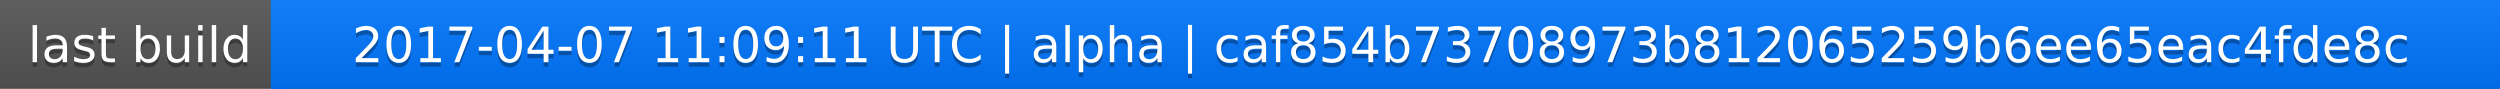
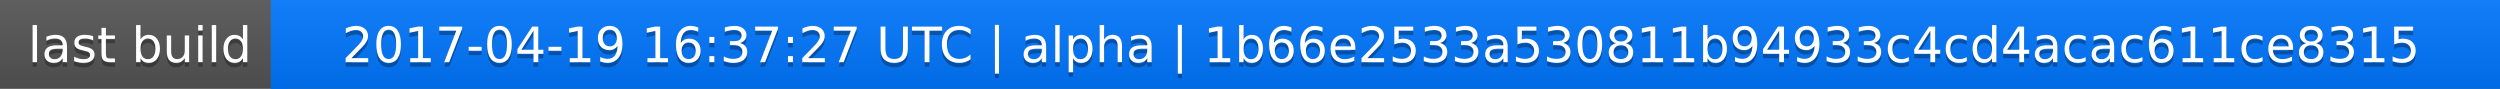
<svg xmlns="http://www.w3.org/2000/svg" width="563" height="20">
  <linearGradient id="a" x2="0" y2="100%">
    <stop offset="0" stop-color="#bbb" stop-opacity=".1" />
    <stop offset="1" stop-opacity=".1" />
  </linearGradient>
  <rect rx="0" width="563" height="20" fill="#555" />
  <rect rx="0" x="61" width="502" height="20" fill="#07f" />
  <path fill="#07f" d="M61 0h4v20h-4z" />
  <rect rx="0" width="563" height="20" fill="url(#a)" />
  <g fill="#fff" text-anchor="middle" font-family="DejaVu Sans,Verdana,Geneva,sans-serif" font-size="11">
    <text x="31.5" y="15" fill="#010101" fill-opacity=".3">last build</text>
    <text x="31.5" y="14">last build</text>
-     <text x="311" y="15" fill="#010101" fill-opacity=".3">2017-04-07 11:09:11 UTC | alpha | caf854b73708973b812065259b6ee65eac4fde8c</text>
-     <text x="311" y="14">2017-04-07 11:09:11 UTC | alpha | caf854b73708973b812065259b6ee65eac4fde8c</text>
+     <text x="311" y="15" fill="#010101" fill-opacity=".3">2017-04-19 16:37:27 UTC | alpha | 1b66e2533a530811b94933c4cd4acac611ce8315</text>
+     <text x="311" y="14">2017-04-19 16:37:27 UTC | alpha | 1b66e2533a530811b94933c4cd4acac611ce8315</text>
  </g>
</svg>
